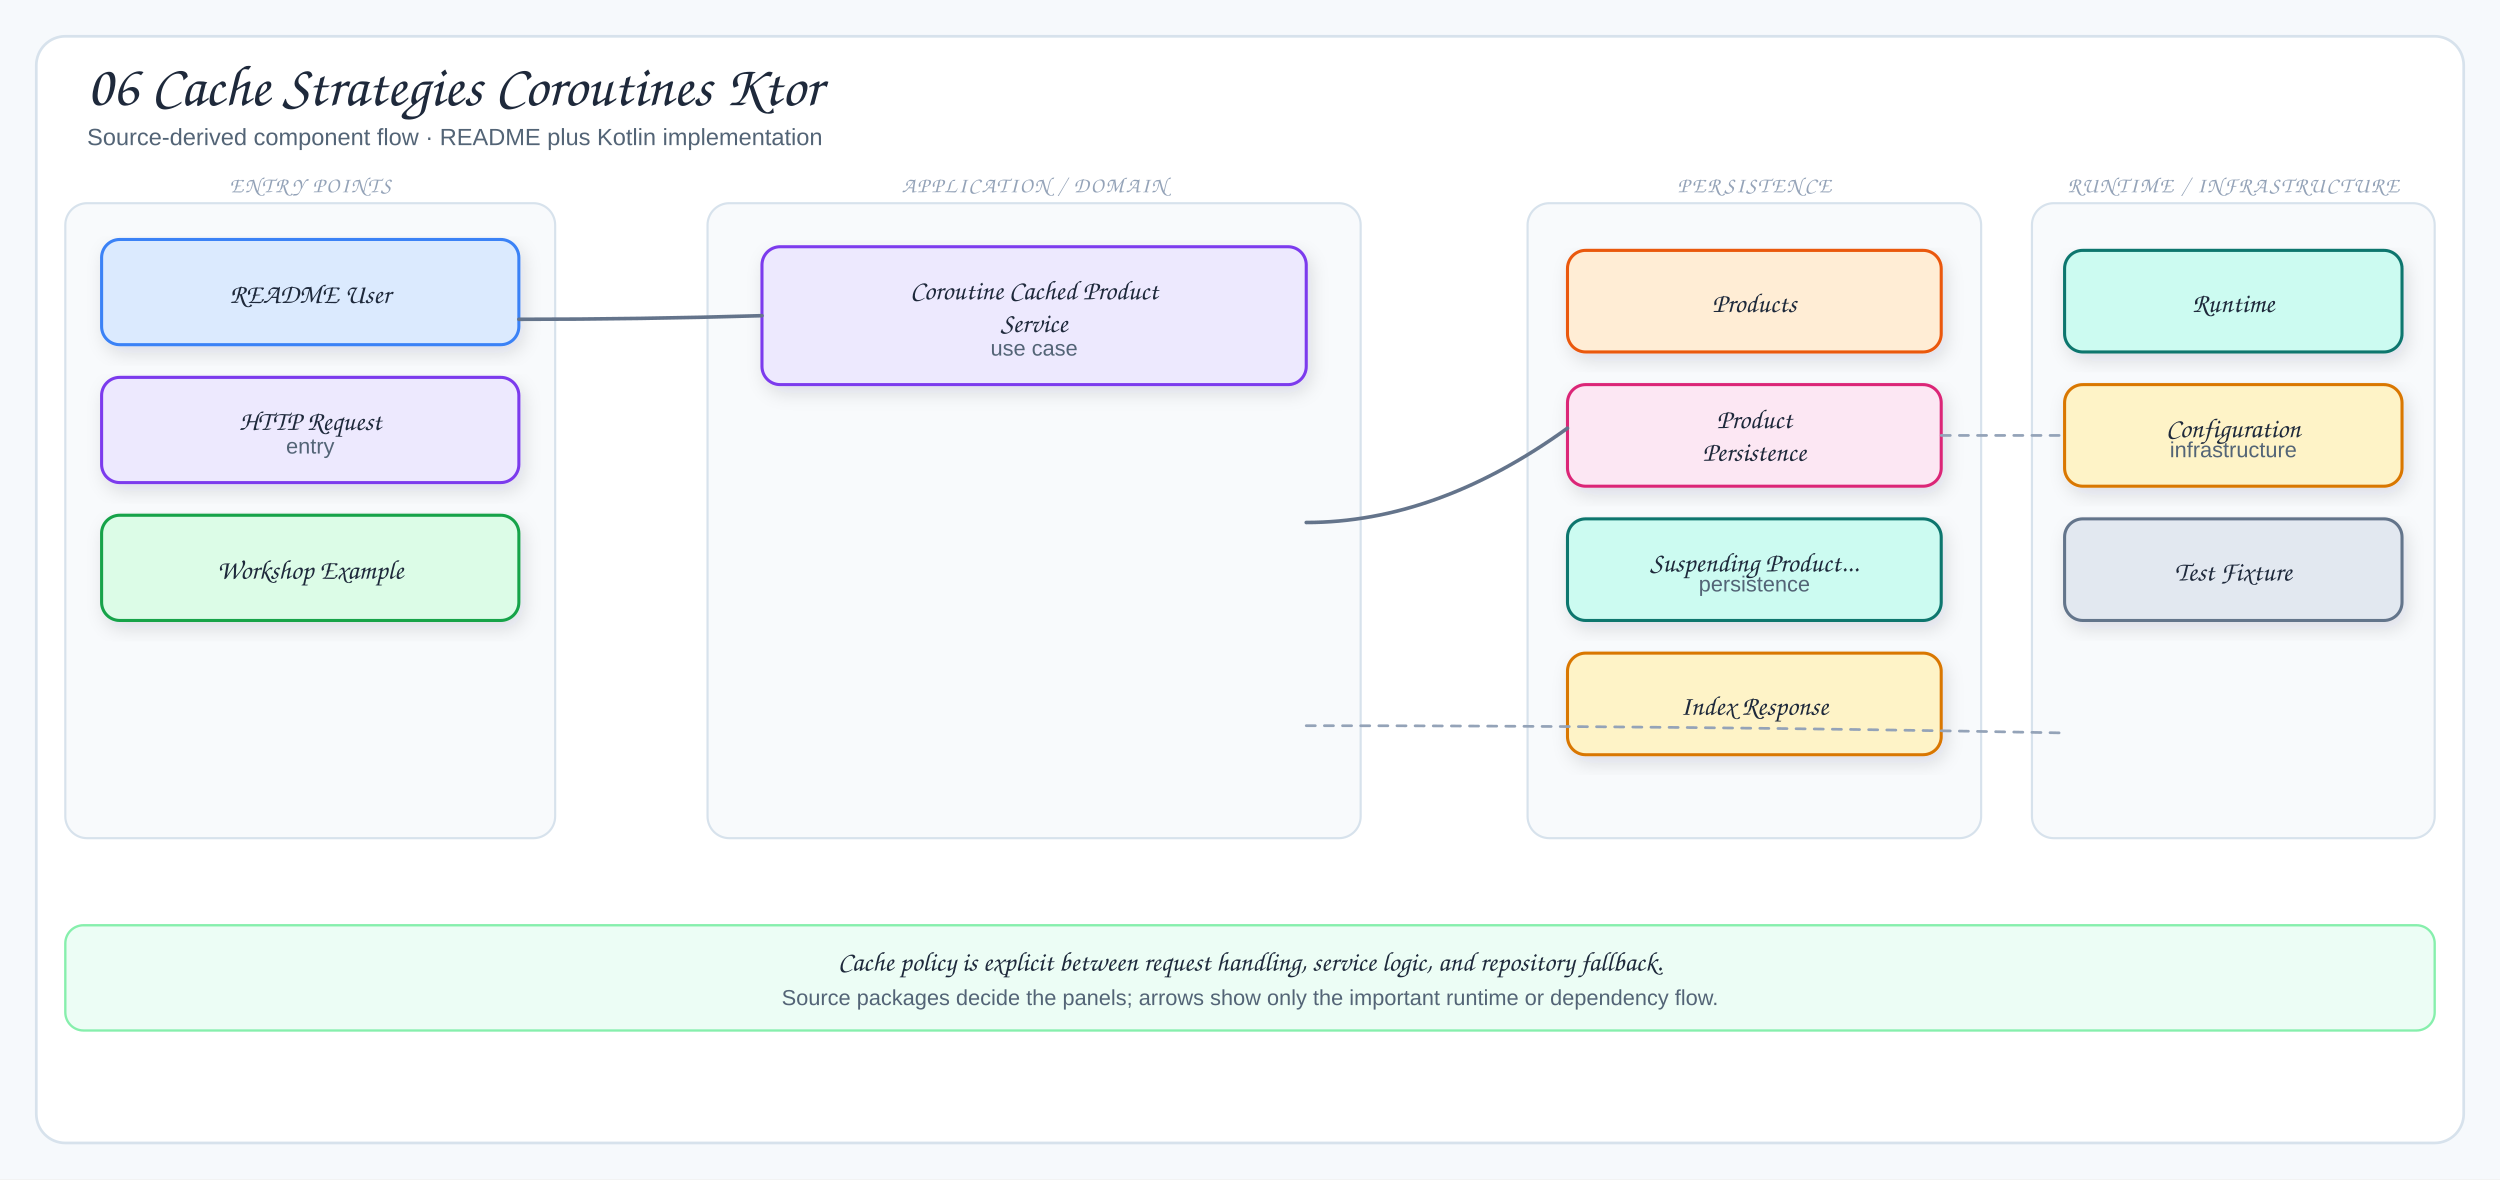
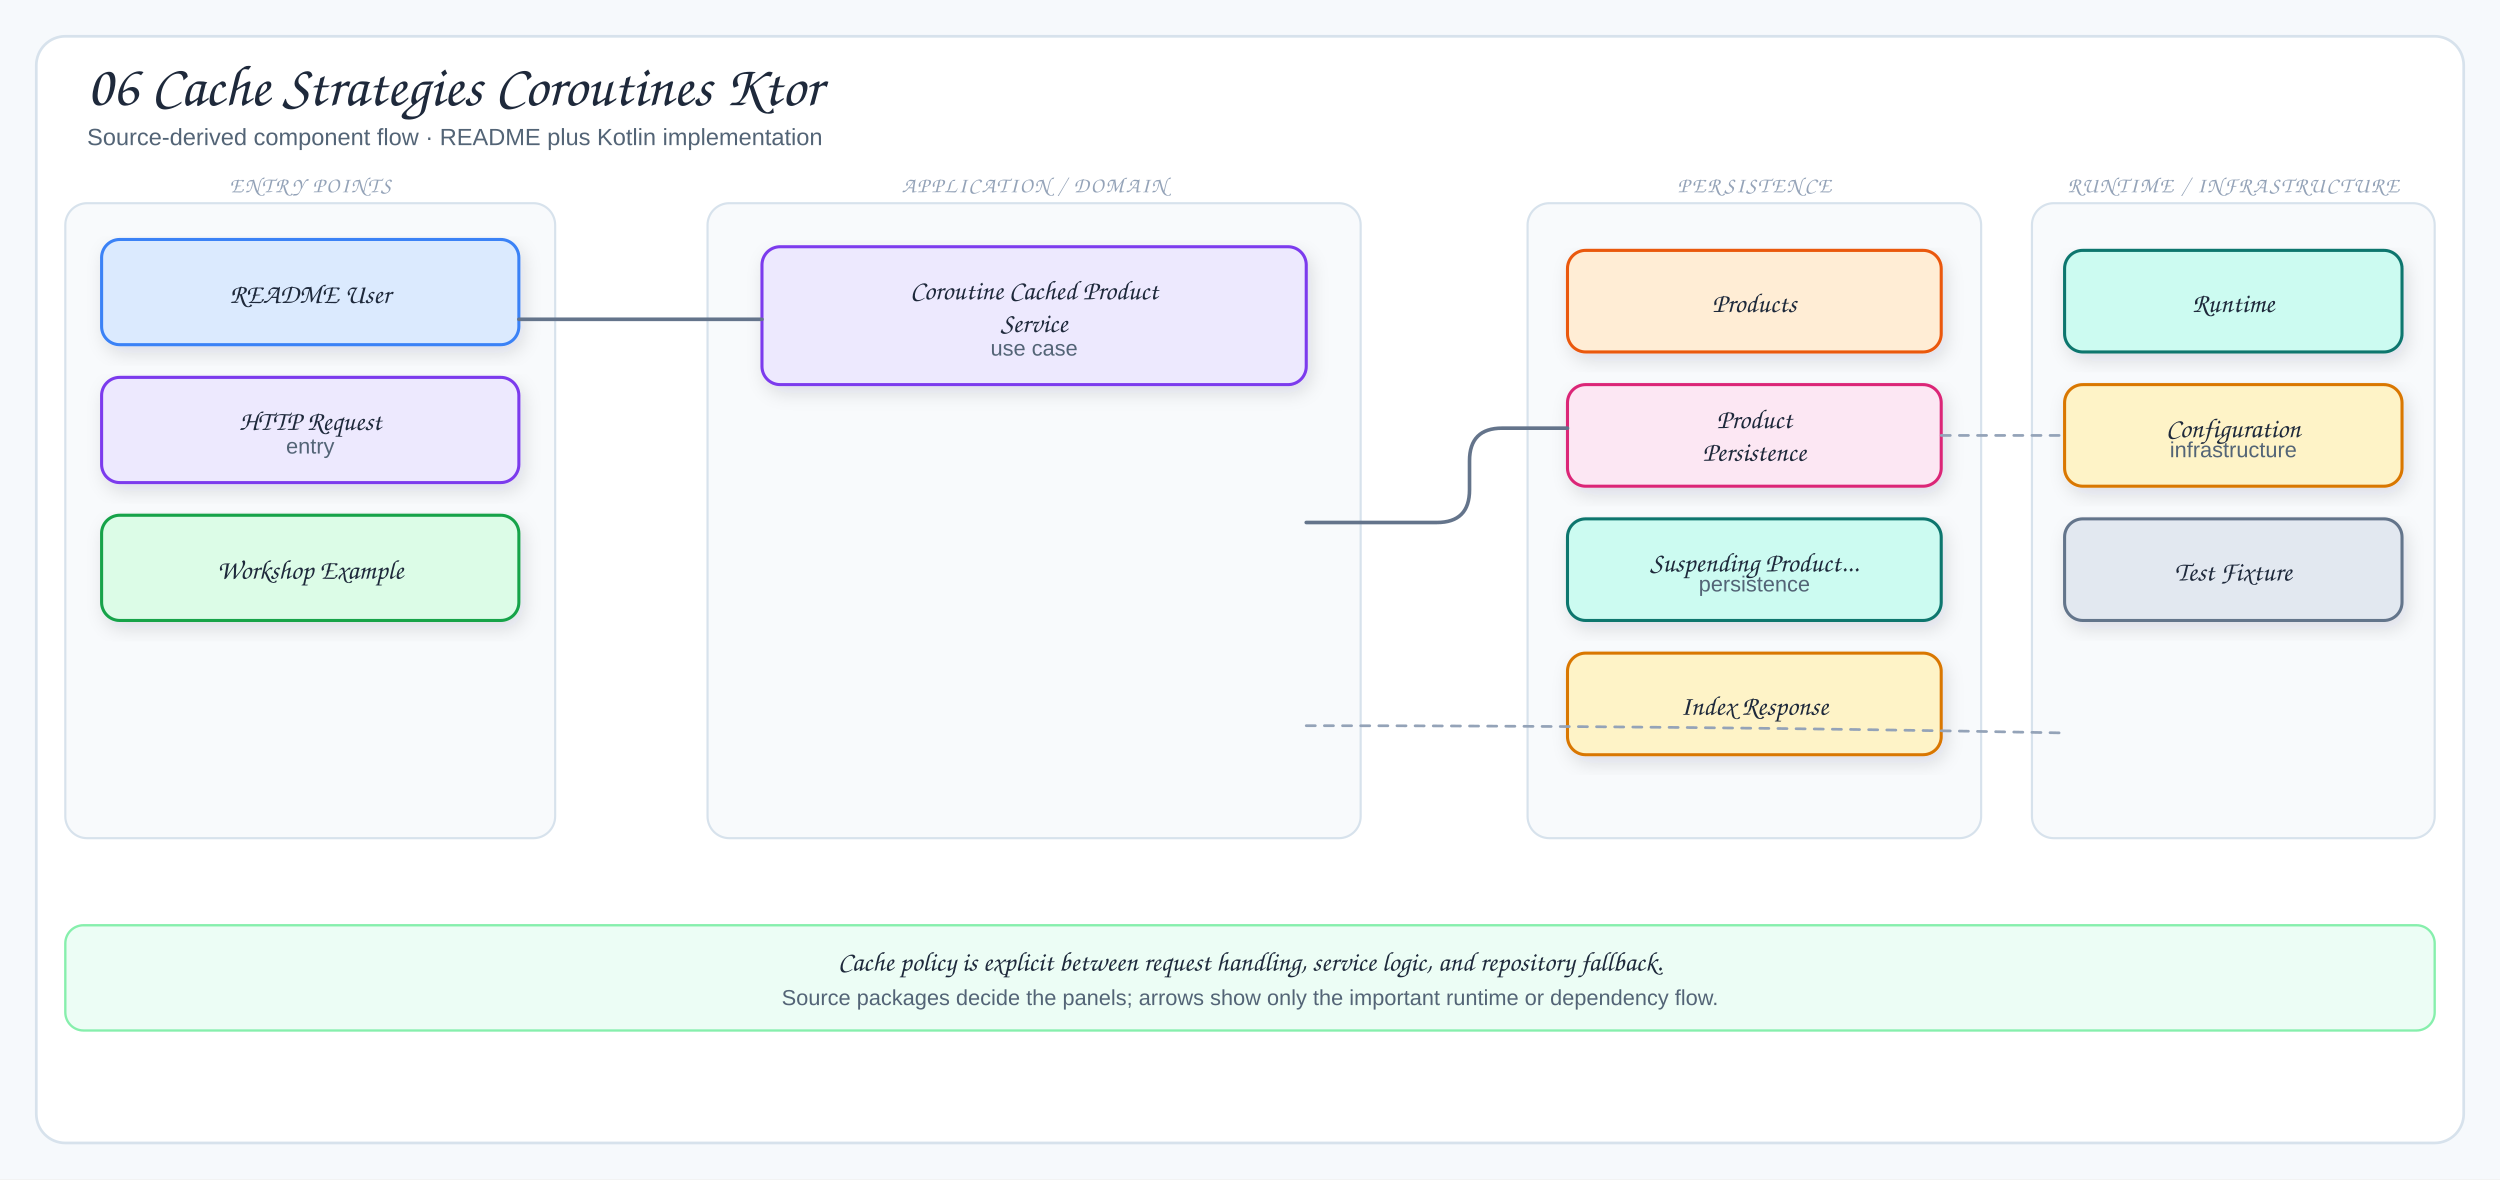
<svg xmlns="http://www.w3.org/2000/svg" viewBox="0 0 1378 650" width="1378" height="650" role="img" aria-label="06 Cache Strategies Coroutines Ktor">
  <defs>
    <filter id="shadow" x="-10%" y="-10%" width="120%" height="130%">
      <feDropShadow dx="2" dy="4" stdDeviation="5" flood-color="#1f2937" flood-opacity="0.12" />
    </filter>
    <marker id="arrow" markerUnits="userSpaceOnUse" markerWidth="10" markerHeight="10" refX="9" refY="5" orient="auto">
      <path d="M 0 0 L 10 5 L 0 10 Z" fill="#64748b" />
    </marker>
    <marker id="inherit" markerUnits="userSpaceOnUse" markerWidth="10" markerHeight="10" refX="9" refY="5" orient="auto">
      <path d="M 0 0 L 10 5 L 0 10 Z" fill="#64748b" />
    </marker>
    <style>
  .canvas{fill:#f6f9fc}
  .frame{fill:#fff;stroke:#d7e2ec;stroke-width:1.5}
  .panel{fill:#f8fafc;stroke:#d7e2ec;stroke-width:1.2}
  .card{stroke-width:1.7;filter:url(#shadow)}
  .title{font-family:"Architects Daughter","Comic Sans MS",cursive;font-size:32px;fill:#1e293b}
  .subtitle{font-family:"Comic Sans MS","Comic Sans","Comic Neue",Arial,sans-serif;font-size:13px;fill:#536476}
  .panelTitle{font-family:"Architects Daughter","Comic Sans MS",cursive;font-size:12px;letter-spacing:.08em;fill:#94a3b8}
  .label{font-family:"Architects Daughter","Comic Sans MS",cursive;font-size:18px;fill:#1e293b}
  .smallLabel{font-family:"Architects Daughter","Comic Sans MS",cursive;font-size:15px;fill:#1e293b}
  .detail{font-family:"Comic Sans MS","Comic Sans","Comic Neue",Arial,sans-serif;font-size:12px;fill:#536476}
  .tiny{font-family:"Comic Sans MS","Comic Sans","Comic Neue",Arial,sans-serif;font-size:10px;fill:#64748b}
  .arrow{fill:none;stroke:#64748b;stroke-width:2;stroke-linecap:round;stroke-linejoin:round}
  .softArrow{fill:none;stroke:#94a3b8;stroke-width:1.5;stroke-linecap:round;stroke-linejoin:round;stroke-dasharray:5 5}
  .inherit{fill:none;stroke:#64748b;stroke-width:1.7;stroke-linecap:round;stroke-linejoin:round}
  .divider{stroke:#cbd5e1;stroke-width:1.2;stroke-dasharray:6 6}
</style>
  </defs>
  <rect width="1378" height="650" class="canvas" />
  <rect x="20" y="20" width="1338" height="610" rx="16" class="frame" />
  <text x="48" y="58" class="title">06 Cache Strategies Coroutines Ktor</text>
  <text x="48" y="80" class="subtitle">Source-derived component flow · README plus Kotlin implementation</text>
  <rect x="36" y="112" width="270" height="350" rx="12" class="panel" />
  <text x="171" y="106" class="panelTitle" text-anchor="middle">ENTRY POINTS</text>
  <rect x="56" y="132" width="230" height="58" rx="10" fill="#dbeafe" stroke="#3b82f6" class="card" />
  <text x="171" y="167" class="smallLabel" text-anchor="middle">README User</text>
  <rect x="56" y="208" width="230" height="58" rx="10" fill="#ede9fe" stroke="#7c3aed" class="card" />
  <text x="171" y="237" class="smallLabel" text-anchor="middle">HTTP Request</text>
  <text x="171" y="250" class="detail" text-anchor="middle">entry</text>
  <rect x="56" y="284" width="230" height="58" rx="10" fill="#dcfce7" stroke="#16a34a" class="card" />
  <text x="171" y="319" class="smallLabel" text-anchor="middle">Workshop Example</text>
  <rect x="390" y="112" width="360" height="350" rx="12" class="panel" />
  <text x="570" y="106" class="panelTitle" text-anchor="middle">APPLICATION / DOMAIN</text>
  <rect x="420" y="136" width="300" height="76" rx="10" fill="#ede9fe" stroke="#7c3aed" class="card" />
  <text x="570" y="165" class="smallLabel" text-anchor="middle">Coroutine Cached Product</text>
  <text x="570" y="183" class="smallLabel" text-anchor="middle">Service</text>
  <text x="570" y="196" class="detail" text-anchor="middle">use case</text>
  <rect x="842" y="112" width="250" height="350" rx="12" class="panel" />
  <text x="967" y="106" class="panelTitle" text-anchor="middle">PERSISTENCE</text>
  <rect x="864" y="138" width="206" height="56" rx="10" fill="#ffedd5" stroke="#ea580c" class="card" />
  <text x="967" y="172" class="smallLabel" text-anchor="middle">Products</text>
  <rect x="864" y="212" width="206" height="56" rx="10" fill="#fce7f3" stroke="#db2777" class="card" />
  <text x="967" y="236" class="smallLabel" text-anchor="middle">Product</text>
  <text x="967" y="254" class="smallLabel" text-anchor="middle">Persistence</text>
  <rect x="864" y="286" width="206" height="56" rx="10" fill="#ccfbf1" stroke="#0f766e" class="card" />
  <text x="967" y="315" class="smallLabel" text-anchor="middle">Suspending Product...</text>
  <text x="967" y="326" class="detail" text-anchor="middle">persistence</text>
  <rect x="864" y="360" width="206" height="56" rx="10" fill="#fef3c7" stroke="#d97706" class="card" />
  <text x="967" y="394" class="smallLabel" text-anchor="middle">Index Response</text>
  <rect x="1120" y="112" width="222" height="350" rx="12" class="panel" />
  <text x="1231" y="106" class="panelTitle" text-anchor="middle">RUNTIME / INFRASTRUCTURE</text>
  <rect x="1138" y="138" width="186" height="56" rx="10" fill="#ccfbf1" stroke="#0f766e" class="card" />
  <text x="1231" y="172" class="smallLabel" text-anchor="middle">Runtime</text>
  <rect x="1138" y="212" width="186" height="56" rx="10" fill="#fef3c7" stroke="#d97706" class="card" />
  <text x="1231" y="241" class="smallLabel" text-anchor="middle">Configuration</text>
  <text x="1231" y="252" class="detail" text-anchor="middle">infrastructure</text>
  <rect x="1138" y="286" width="186" height="56" rx="10" fill="#e2e8f0" stroke="#64748b" class="card" />
  <text x="1231" y="320" class="smallLabel" text-anchor="middle">Test Fixture</text>
-   <path d="M286,176 Q353,176 420,174" class="arrow" />
-   <path d="M720,288 Q792,288 864,236" class="arrow" />
+   <path d="M286,176 H420" class="arrow" />
+   <path d="M720,288 H792 Q810,288 810,270 V254 Q810,236 828,236 H864" class="arrow" />
  <path d="M720,400 Q929,400 1138,404" class="softArrow" />
  <path d="M1070,240 Q1104,240 1138,240" class="softArrow" />
  <rect x="36" y="510" width="1306" height="58" rx="10" fill="#ecfdf5" stroke="#86efac" stroke-width="1.3" />
  <text x="689" y="535" class="smallLabel" text-anchor="middle">Cache policy is explicit between request handling, service logic, and repository fallback.</text>
  <text x="689" y="554" class="detail" text-anchor="middle">Source packages decide the panels; arrows show only the important runtime or dependency flow.</text>
</svg>
